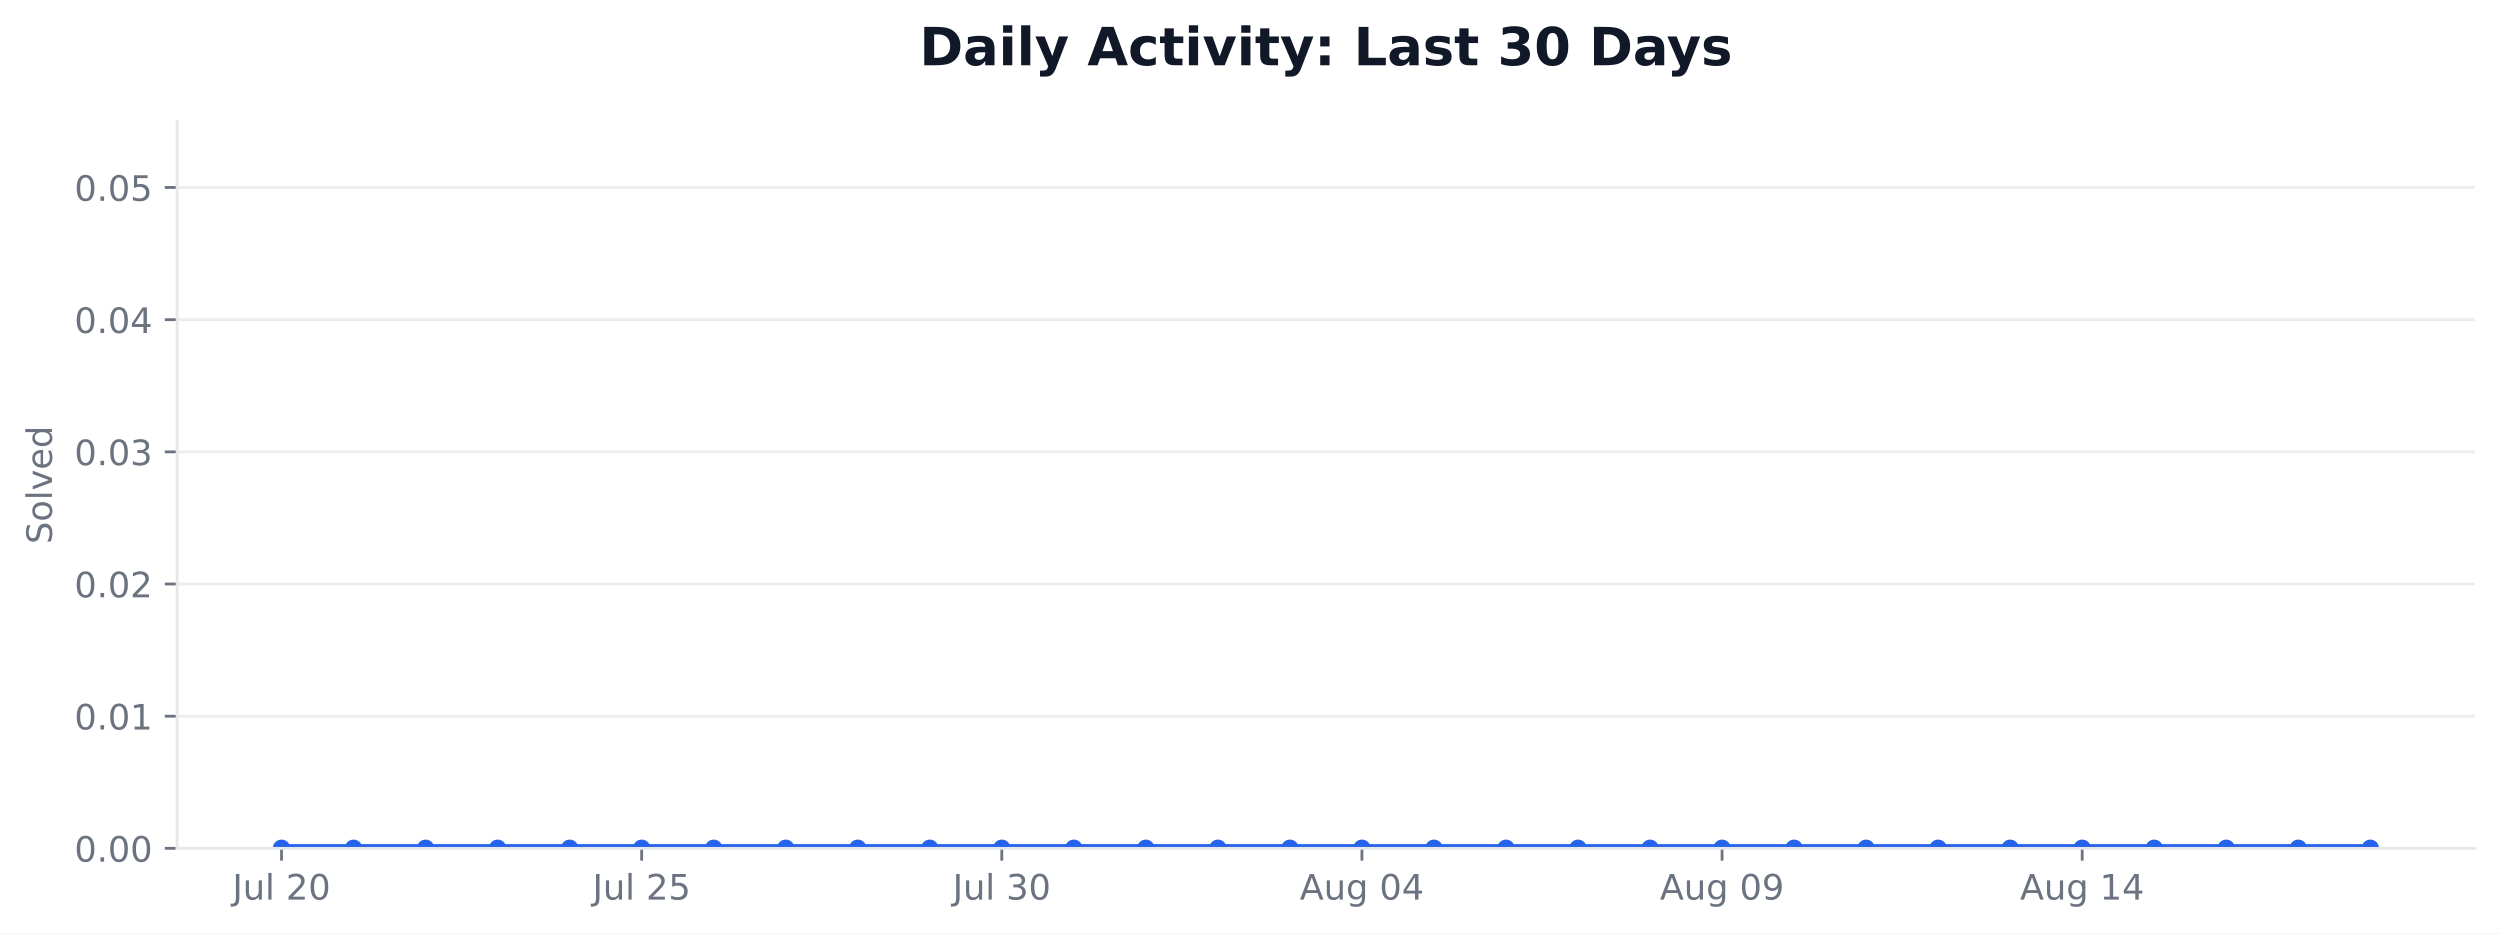
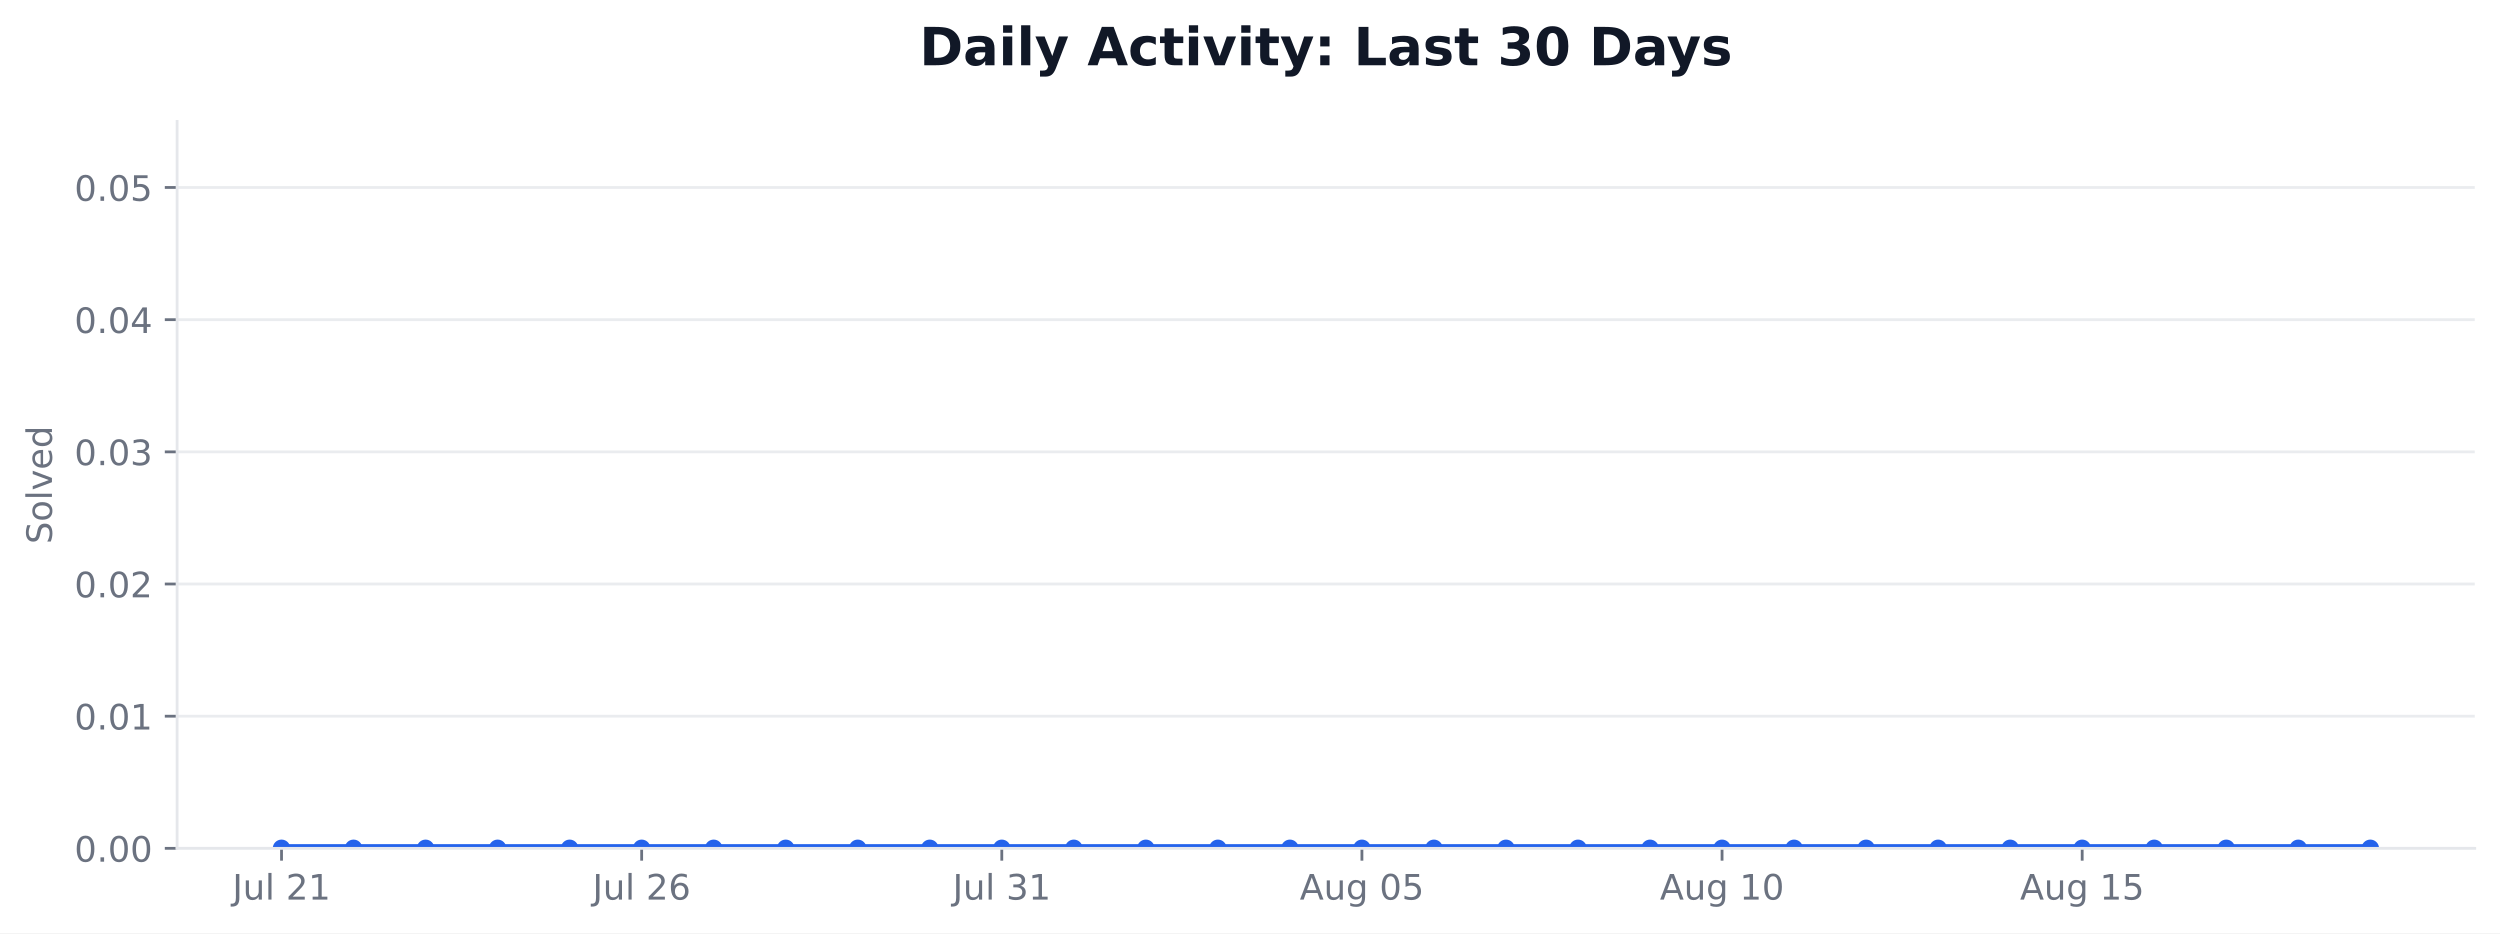
<svg xmlns="http://www.w3.org/2000/svg" xmlns:xlink="http://www.w3.org/1999/xlink" width="712.424pt" height="265.956pt" viewBox="0 0 712.424 265.956" version="1.1">
  <defs>
    <style type="text/css">*{stroke-linejoin: round; stroke-linecap: butt}</style>
  </defs>
  <g id="figure_1">
    <g id="patch_1">
      <path d="M 0 265.956  L 712.424 265.956  L 712.424 0  L 0 0  z " style="fill: #ffffff" />
    </g>
    <g id="axes_1">
      <g id="patch_2">
        <path d="M 50.466 241.755  L 705.224 241.755  L 705.224 34.598  L 50.466 34.598  z " style="fill: #ffffff" />
      </g>
      <g id="matplotlib.axis_1">
        <g id="xtick_1">
          <g id="line2d_1">
            <defs>
-               <path id="mbde61f136b" d="M 0 0  L 0 3.5  " style="stroke: #6b7280; stroke-width: 0.8" />
+               <path id="m52f9e0b94d" d="M 0 0  L 0 3.5  " style="stroke: #6b7280; stroke-width: 0.8" />
            </defs>
            <g>
-               <use xlink:href="#mbde61f136b" x="80.228" y="241.755" style="fill: #6b7280; stroke: #6b7280; stroke-width: 0.8" />
+               <use xlink:href="#m52f9e0b94d" x="80.228" y="241.755" style="fill: #6b7280; stroke: #6b7280; stroke-width: 0.8" />
            </g>
          </g>
          <g id="text_1">
            <g style="fill: #6b7280" transform="translate(66.24374 256.3537) scale(0.1 -0.1)">
              <defs>
                <path id="DejaVuSans-2d" d="M 628 4666  L 1259 4666  L 1259 325  Q 1259 -519 939 -900  Q 619 -1281 -91 -1281  L -331 -1281  L -331 -750  L -134 -750  Q 284 -750 456 -515  Q 628 -281 628 325  L 628 4666  z " transform="scale(0.015625)" />
                <path id="DejaVuSans-58" d="M 544 1381  L 544 3500  L 1119 3500  L 1119 1403  Q 1119 906 1312 657  Q 1506 409 1894 409  Q 2359 409 2629 706  Q 2900 1003 2900 1516  L 2900 3500  L 3475 3500  L 3475 0  L 2900 0  L 2900 538  Q 2691 219 2414 64  Q 2138 -91 1772 -91  Q 1169 -91 856 284  Q 544 659 544 1381  z M 1991 3584  L 1991 3584  z " transform="scale(0.015625)" />
                <path id="DejaVuSans-4f" d="M 603 4863  L 1178 4863  L 1178 0  L 603 0  L 603 4863  z " transform="scale(0.015625)" />
                <path id="DejaVuSans-3" transform="scale(0.015625)" />
                <path id="DejaVuSans-15" d="M 1228 531  L 3431 531  L 3431 0  L 469 0  L 469 531  Q 828 903 1448 1529  Q 2069 2156 2228 2338  Q 2531 2678 2651 2914  Q 2772 3150 2772 3378  Q 2772 3750 2511 3984  Q 2250 4219 1831 4219  Q 1534 4219 1204 4116  Q 875 4013 500 3803  L 500 4441  Q 881 4594 1212 4672  Q 1544 4750 1819 4750  Q 2544 4750 2975 4387  Q 3406 4025 3406 3419  Q 3406 3131 3298 2873  Q 3191 2616 2906 2266  Q 2828 2175 2409 1742  Q 1991 1309 1228 531  z " transform="scale(0.015625)" />
-                 <path id="DejaVuSans-13" d="M 2034 4250  Q 1547 4250 1301 3770  Q 1056 3291 1056 2328  Q 1056 1369 1301 889  Q 1547 409 2034 409  Q 2525 409 2770 889  Q 3016 1369 3016 2328  Q 3016 3291 2770 3770  Q 2525 4250 2034 4250  z M 2034 4750  Q 2819 4750 3233 4129  Q 3647 3509 3647 2328  Q 3647 1150 3233 529  Q 2819 -91 2034 -91  Q 1250 -91 836 529  Q 422 1150 422 2328  Q 422 3509 836 4129  Q 1250 4750 2034 4750  z " transform="scale(0.015625)" />
+                 <path id="DejaVuSans-14" d="M 794 531  L 1825 531  L 1825 4091  L 703 3866  L 703 4441  L 1819 4666  L 2450 4666  L 2450 531  L 3481 531  L 3481 0  L 794 0  L 794 531  z " transform="scale(0.015625)" />
              </defs>
              <use xlink:href="#DejaVuSans-2d" />
              <use xlink:href="#DejaVuSans-58" transform="translate(29.5 0)" />
              <use xlink:href="#DejaVuSans-4f" transform="translate(92.875 0)" />
              <use xlink:href="#DejaVuSans-3" transform="translate(120.6562 0)" />
              <use xlink:href="#DejaVuSans-15" transform="translate(152.4375 0)" />
-               <use xlink:href="#DejaVuSans-13" transform="translate(216.0625 0)" />
+               <use xlink:href="#DejaVuSans-14" transform="translate(216.0625 0)" />
            </g>
          </g>
        </g>
        <g id="xtick_2">
          <g id="line2d_2">
            <g>
-               <use xlink:href="#mbde61f136b" x="182.855" y="241.755" style="fill: #6b7280; stroke: #6b7280; stroke-width: 0.8" />
+               <use xlink:href="#m52f9e0b94d" x="182.855" y="241.755" style="fill: #6b7280; stroke: #6b7280; stroke-width: 0.8" />
            </g>
          </g>
          <g id="text_2">
            <g style="fill: #6b7280" transform="translate(168.8703 256.3537) scale(0.1 -0.1)">
              <defs>
-                 <path id="DejaVuSans-18" d="M 691 4666  L 3169 4666  L 3169 4134  L 1269 4134  L 1269 2991  Q 1406 3038 1543 3061  Q 1681 3084 1819 3084  Q 2600 3084 3056 2656  Q 3513 2228 3513 1497  Q 3513 744 3044 326  Q 2575 -91 1722 -91  Q 1428 -91 1123 -41  Q 819 9 494 109  L 494 744  Q 775 591 1075 516  Q 1375 441 1709 441  Q 2250 441 2565 725  Q 2881 1009 2881 1497  Q 2881 1984 2565 2268  Q 2250 2553 1709 2553  Q 1456 2553 1204 2497  Q 953 2441 691 2322  L 691 4666  z " transform="scale(0.015625)" />
+                 <path id="DejaVuSans-19" d="M 2113 2584  Q 1688 2584 1439 2293  Q 1191 2003 1191 1497  Q 1191 994 1439 701  Q 1688 409 2113 409  Q 2538 409 2786 701  Q 3034 994 3034 1497  Q 3034 2003 2786 2293  Q 2538 2584 2113 2584  z M 3366 4563  L 3366 3988  Q 3128 4100 2886 4159  Q 2644 4219 2406 4219  Q 1781 4219 1451 3797  Q 1122 3375 1075 2522  Q 1259 2794 1537 2939  Q 1816 3084 2150 3084  Q 2853 3084 3261 2657  Q 3669 2231 3669 1497  Q 3669 778 3244 343  Q 2819 -91 2113 -91  Q 1303 -91 875 529  Q 447 1150 447 2328  Q 447 3434 972 4092  Q 1497 4750 2381 4750  Q 2619 4750 2861 4703  Q 3103 4656 3366 4563  z " transform="scale(0.015625)" />
              </defs>
              <use xlink:href="#DejaVuSans-2d" />
              <use xlink:href="#DejaVuSans-58" transform="translate(29.5 0)" />
              <use xlink:href="#DejaVuSans-4f" transform="translate(92.875 0)" />
              <use xlink:href="#DejaVuSans-3" transform="translate(120.6562 0)" />
              <use xlink:href="#DejaVuSans-15" transform="translate(152.4375 0)" />
-               <use xlink:href="#DejaVuSans-18" transform="translate(216.0625 0)" />
+               <use xlink:href="#DejaVuSans-19" transform="translate(216.0625 0)" />
            </g>
          </g>
        </g>
        <g id="xtick_3">
          <g id="line2d_3">
            <g>
-               <use xlink:href="#mbde61f136b" x="285.481" y="241.755" style="fill: #6b7280; stroke: #6b7280; stroke-width: 0.8" />
+               <use xlink:href="#m52f9e0b94d" x="285.481" y="241.755" style="fill: #6b7280; stroke: #6b7280; stroke-width: 0.8" />
            </g>
          </g>
          <g id="text_3">
            <g style="fill: #6b7280" transform="translate(271.4969 256.3537) scale(0.1 -0.1)">
              <defs>
                <path id="DejaVuSans-16" d="M 2597 2516  Q 3050 2419 3304 2112  Q 3559 1806 3559 1356  Q 3559 666 3084 287  Q 2609 -91 1734 -91  Q 1441 -91 1130 -33  Q 819 25 488 141  L 488 750  Q 750 597 1062 519  Q 1375 441 1716 441  Q 2309 441 2620 675  Q 2931 909 2931 1356  Q 2931 1769 2642 2001  Q 2353 2234 1838 2234  L 1294 2234  L 1294 2753  L 1863 2753  Q 2328 2753 2575 2939  Q 2822 3125 2822 3475  Q 2822 3834 2567 4026  Q 2313 4219 1838 4219  Q 1578 4219 1281 4162  Q 984 4106 628 3988  L 628 4550  Q 988 4650 1302 4700  Q 1616 4750 1894 4750  Q 2613 4750 3031 4423  Q 3450 4097 3450 3541  Q 3450 3153 3228 2886  Q 3006 2619 2597 2516  z " transform="scale(0.015625)" />
              </defs>
              <use xlink:href="#DejaVuSans-2d" />
              <use xlink:href="#DejaVuSans-58" transform="translate(29.5 0)" />
              <use xlink:href="#DejaVuSans-4f" transform="translate(92.875 0)" />
              <use xlink:href="#DejaVuSans-3" transform="translate(120.6562 0)" />
              <use xlink:href="#DejaVuSans-16" transform="translate(152.4375 0)" />
-               <use xlink:href="#DejaVuSans-13" transform="translate(216.0625 0)" />
+               <use xlink:href="#DejaVuSans-14" transform="translate(216.0625 0)" />
            </g>
          </g>
        </g>
        <g id="xtick_4">
          <g id="line2d_4">
            <g>
-               <use xlink:href="#mbde61f136b" x="388.108" y="241.755" style="fill: #6b7280; stroke: #6b7280; stroke-width: 0.8" />
+               <use xlink:href="#m52f9e0b94d" x="388.108" y="241.755" style="fill: #6b7280; stroke: #6b7280; stroke-width: 0.8" />
            </g>
          </g>
          <g id="text_4">
            <g style="fill: #6b7280" transform="translate(370.3931 256.353) scale(0.1 -0.1)">
              <defs>
                <path id="DejaVuSans-24" d="M 2188 4044  L 1331 1722  L 3047 1722  L 2188 4044  z M 1831 4666  L 2547 4666  L 4325 0  L 3669 0  L 3244 1197  L 1141 1197  L 716 0  L 50 0  L 1831 4666  z " transform="scale(0.015625)" />
                <path id="DejaVuSans-4a" d="M 2906 1791  Q 2906 2416 2648 2759  Q 2391 3103 1925 3103  Q 1463 3103 1205 2759  Q 947 2416 947 1791  Q 947 1169 1205 825  Q 1463 481 1925 481  Q 2391 481 2648 825  Q 2906 1169 2906 1791  z M 3481 434  Q 3481 -459 3084 -895  Q 2688 -1331 1869 -1331  Q 1566 -1331 1297 -1286  Q 1028 -1241 775 -1147  L 775 -588  Q 1028 -725 1275 -790  Q 1522 -856 1778 -856  Q 2344 -856 2625 -561  Q 2906 -266 2906 331  L 2906 616  Q 2728 306 2450 153  Q 2172 0 1784 0  Q 1141 0 747 490  Q 353 981 353 1791  Q 353 2603 747 3093  Q 1141 3584 1784 3584  Q 2172 3584 2450 3431  Q 2728 3278 2906 2969  L 2906 3500  L 3481 3500  L 3481 434  z " transform="scale(0.015625)" />
-                 <path id="DejaVuSans-17" d="M 2419 4116  L 825 1625  L 2419 1625  L 2419 4116  z M 2253 4666  L 3047 4666  L 3047 1625  L 3713 1625  L 3713 1100  L 3047 1100  L 3047 0  L 2419 0  L 2419 1100  L 313 1100  L 313 1709  L 2253 4666  z " transform="scale(0.015625)" />
+                 <path id="DejaVuSans-13" d="M 2034 4250  Q 1547 4250 1301 3770  Q 1056 3291 1056 2328  Q 1056 1369 1301 889  Q 1547 409 2034 409  Q 2525 409 2770 889  Q 3016 1369 3016 2328  Q 3016 3291 2770 3770  Q 2525 4250 2034 4250  z M 2034 4750  Q 2819 4750 3233 4129  Q 3647 3509 3647 2328  Q 3647 1150 3233 529  Q 2819 -91 2034 -91  Q 1250 -91 836 529  Q 422 1150 422 2328  Q 422 3509 836 4129  Q 1250 4750 2034 4750  z " transform="scale(0.015625)" />
+                 <path id="DejaVuSans-18" d="M 691 4666  L 3169 4666  L 3169 4134  L 1269 4134  L 1269 2991  Q 1406 3038 1543 3061  Q 1681 3084 1819 3084  Q 2600 3084 3056 2656  Q 3513 2228 3513 1497  Q 3513 744 3044 326  Q 2575 -91 1722 -91  Q 1428 -91 1123 -41  Q 819 9 494 109  L 494 744  Q 775 591 1075 516  Q 1375 441 1709 441  Q 2250 441 2565 725  Q 2881 1009 2881 1497  Q 2881 1984 2565 2268  Q 2250 2553 1709 2553  Q 1456 2553 1204 2497  Q 953 2441 691 2322  L 691 4666  z " transform="scale(0.015625)" />
              </defs>
              <use xlink:href="#DejaVuSans-24" />
              <use xlink:href="#DejaVuSans-58" transform="translate(68.40625 0)" />
              <use xlink:href="#DejaVuSans-4a" transform="translate(131.7812 0)" />
              <use xlink:href="#DejaVuSans-3" transform="translate(195.2656 0)" />
              <use xlink:href="#DejaVuSans-13" transform="translate(227.0469 0)" />
-               <use xlink:href="#DejaVuSans-17" transform="translate(290.6719 0)" />
+               <use xlink:href="#DejaVuSans-18" transform="translate(290.6719 0)" />
            </g>
          </g>
        </g>
        <g id="xtick_5">
          <g id="line2d_5">
            <g>
-               <use xlink:href="#mbde61f136b" x="490.734" y="241.755" style="fill: #6b7280; stroke: #6b7280; stroke-width: 0.8" />
+               <use xlink:href="#m52f9e0b94d" x="490.734" y="241.755" style="fill: #6b7280; stroke: #6b7280; stroke-width: 0.8" />
            </g>
          </g>
          <g id="text_5">
            <g style="fill: #6b7280" transform="translate(473.0196 256.353) scale(0.1 -0.1)">
-               <defs>
-                 <path id="DejaVuSans-1c" d="M 703 97  L 703 672  Q 941 559 1184 500  Q 1428 441 1663 441  Q 2288 441 2617 861  Q 2947 1281 2994 2138  Q 2813 1869 2534 1725  Q 2256 1581 1919 1581  Q 1219 1581 811 2004  Q 403 2428 403 3163  Q 403 3881 828 4315  Q 1253 4750 1959 4750  Q 2769 4750 3195 4129  Q 3622 3509 3622 2328  Q 3622 1225 3098 567  Q 2575 -91 1691 -91  Q 1453 -91 1209 -44  Q 966 3 703 97  z M 1959 2075  Q 2384 2075 2632 2365  Q 2881 2656 2881 3163  Q 2881 3666 2632 3958  Q 2384 4250 1959 4250  Q 1534 4250 1286 3958  Q 1038 3666 1038 3163  Q 1038 2656 1286 2365  Q 1534 2075 1959 2075  z " transform="scale(0.015625)" />
-               </defs>
-               <use xlink:href="#DejaVuSans-24" />
-               <use xlink:href="#DejaVuSans-58" transform="translate(68.40625 0)" />
-               <use xlink:href="#DejaVuSans-4a" transform="translate(131.7812 0)" />
-               <use xlink:href="#DejaVuSans-3" transform="translate(195.2656 0)" />
-               <use xlink:href="#DejaVuSans-13" transform="translate(227.0469 0)" />
-               <use xlink:href="#DejaVuSans-1c" transform="translate(290.6719 0)" />
-             </g>
-           </g>
-         </g>
-         <g id="xtick_6">
-           <g id="line2d_6">
-             <g>
-               <use xlink:href="#mbde61f136b" x="593.361" y="241.755" style="fill: #6b7280; stroke: #6b7280; stroke-width: 0.8" />
-             </g>
-           </g>
-           <g id="text_6">
-             <g style="fill: #6b7280" transform="translate(575.6462 256.353) scale(0.1 -0.1)">
-               <defs>
-                 <path id="DejaVuSans-14" d="M 794 531  L 1825 531  L 1825 4091  L 703 3866  L 703 4441  L 1819 4666  L 2450 4666  L 2450 531  L 3481 531  L 3481 0  L 794 0  L 794 531  z " transform="scale(0.015625)" />
-               </defs>
              <use xlink:href="#DejaVuSans-24" />
              <use xlink:href="#DejaVuSans-58" transform="translate(68.40625 0)" />
              <use xlink:href="#DejaVuSans-4a" transform="translate(131.7812 0)" />
              <use xlink:href="#DejaVuSans-3" transform="translate(195.2656 0)" />
              <use xlink:href="#DejaVuSans-14" transform="translate(227.0469 0)" />
-               <use xlink:href="#DejaVuSans-17" transform="translate(290.6719 0)" />
+               <use xlink:href="#DejaVuSans-13" transform="translate(290.6719 0)" />
+             </g>
+           </g>
+         </g>
+         <g id="xtick_6">
+           <g id="line2d_6">
+             <g>
+               <use xlink:href="#m52f9e0b94d" x="593.361" y="241.755" style="fill: #6b7280; stroke: #6b7280; stroke-width: 0.8" />
+             </g>
+           </g>
+           <g id="text_6">
+             <g style="fill: #6b7280" transform="translate(575.6462 256.353) scale(0.1 -0.1)">
+               <use xlink:href="#DejaVuSans-24" />
+               <use xlink:href="#DejaVuSans-58" transform="translate(68.40625 0)" />
+               <use xlink:href="#DejaVuSans-4a" transform="translate(131.7812 0)" />
+               <use xlink:href="#DejaVuSans-3" transform="translate(195.2656 0)" />
+               <use xlink:href="#DejaVuSans-14" transform="translate(227.0469 0)" />
+               <use xlink:href="#DejaVuSans-18" transform="translate(290.6719 0)" />
            </g>
          </g>
        </g>
      </g>
      <g id="matplotlib.axis_2">
        <g id="ytick_1">
          <g id="line2d_7">
-             <path d="M 50.466 241.755  L 705.224 241.755  " clip-path="url(#p84c9442682)" style="fill: none; stroke: #e5e7eb; stroke-opacity: 0.8; stroke-width: 0.8; stroke-linecap: square" />
+             <path d="M 50.466 241.755  L 705.224 241.755  " clip-path="url(#p6abd1d87ce)" style="fill: none; stroke: #e5e7eb; stroke-opacity: 0.8; stroke-width: 0.8; stroke-linecap: square" />
          </g>
          <g id="line2d_8">
            <defs>
-               <path id="m161877f09e" d="M 0 0  L -3.5 0  " style="stroke: #6b7280; stroke-width: 0.8" />
+               <path id="m90bb40ae35" d="M 0 0  L -3.5 0  " style="stroke: #6b7280; stroke-width: 0.8" />
            </defs>
            <g>
-               <use xlink:href="#m161877f09e" x="50.466" y="241.755" style="fill: #6b7280; stroke: #6b7280; stroke-width: 0.8" />
+               <use xlink:href="#m90bb40ae35" x="50.466" y="241.755" style="fill: #6b7280; stroke: #6b7280; stroke-width: 0.8" />
            </g>
          </g>
          <g id="text_7">
            <g style="fill: #6b7280" transform="translate(21.20078 245.5541) scale(0.1 -0.1)">
              <defs>
                <path id="DejaVuSans-11" d="M 684 794  L 1344 794  L 1344 0  L 684 0  L 684 794  z " transform="scale(0.015625)" />
              </defs>
              <use xlink:href="#DejaVuSans-13" />
              <use xlink:href="#DejaVuSans-11" transform="translate(63.625 0)" />
              <use xlink:href="#DejaVuSans-13" transform="translate(95.40625 0)" />
              <use xlink:href="#DejaVuSans-13" transform="translate(159.0312 0)" />
            </g>
          </g>
        </g>
        <g id="ytick_2">
          <g id="line2d_9">
-             <path d="M 50.466 204.09  L 705.224 204.09  " clip-path="url(#p84c9442682)" style="fill: none; stroke: #e5e7eb; stroke-opacity: 0.8; stroke-width: 0.8; stroke-linecap: square" />
+             <path d="M 50.466 204.09  L 705.224 204.09  " clip-path="url(#p6abd1d87ce)" style="fill: none; stroke: #e5e7eb; stroke-opacity: 0.8; stroke-width: 0.8; stroke-linecap: square" />
          </g>
          <g id="line2d_10">
            <g>
-               <use xlink:href="#m161877f09e" x="50.466" y="204.09" style="fill: #6b7280; stroke: #6b7280; stroke-width: 0.8" />
+               <use xlink:href="#m90bb40ae35" x="50.466" y="204.09" style="fill: #6b7280; stroke: #6b7280; stroke-width: 0.8" />
            </g>
          </g>
          <g id="text_8">
            <g style="fill: #6b7280" transform="translate(21.20078 207.8891) scale(0.1 -0.1)">
              <use xlink:href="#DejaVuSans-13" />
              <use xlink:href="#DejaVuSans-11" transform="translate(63.625 0)" />
              <use xlink:href="#DejaVuSans-13" transform="translate(95.40625 0)" />
              <use xlink:href="#DejaVuSans-14" transform="translate(159.0312 0)" />
            </g>
          </g>
        </g>
        <g id="ytick_3">
          <g id="line2d_11">
-             <path d="M 50.466 166.425  L 705.224 166.425  " clip-path="url(#p84c9442682)" style="fill: none; stroke: #e5e7eb; stroke-opacity: 0.8; stroke-width: 0.8; stroke-linecap: square" />
+             <path d="M 50.466 166.425  L 705.224 166.425  " clip-path="url(#p6abd1d87ce)" style="fill: none; stroke: #e5e7eb; stroke-opacity: 0.8; stroke-width: 0.8; stroke-linecap: square" />
          </g>
          <g id="line2d_12">
            <g>
-               <use xlink:href="#m161877f09e" x="50.466" y="166.425" style="fill: #6b7280; stroke: #6b7280; stroke-width: 0.8" />
+               <use xlink:href="#m90bb40ae35" x="50.466" y="166.425" style="fill: #6b7280; stroke: #6b7280; stroke-width: 0.8" />
            </g>
          </g>
          <g id="text_9">
            <g style="fill: #6b7280" transform="translate(21.20078 170.2241) scale(0.1 -0.1)">
              <use xlink:href="#DejaVuSans-13" />
              <use xlink:href="#DejaVuSans-11" transform="translate(63.625 0)" />
              <use xlink:href="#DejaVuSans-13" transform="translate(95.40625 0)" />
              <use xlink:href="#DejaVuSans-15" transform="translate(159.0312 0)" />
            </g>
          </g>
        </g>
        <g id="ytick_4">
          <g id="line2d_13">
-             <path d="M 50.466 128.76  L 705.224 128.76  " clip-path="url(#p84c9442682)" style="fill: none; stroke: #e5e7eb; stroke-opacity: 0.8; stroke-width: 0.8; stroke-linecap: square" />
+             <path d="M 50.466 128.76  L 705.224 128.76  " clip-path="url(#p6abd1d87ce)" style="fill: none; stroke: #e5e7eb; stroke-opacity: 0.8; stroke-width: 0.8; stroke-linecap: square" />
          </g>
          <g id="line2d_14">
            <g>
-               <use xlink:href="#m161877f09e" x="50.466" y="128.76" style="fill: #6b7280; stroke: #6b7280; stroke-width: 0.8" />
+               <use xlink:href="#m90bb40ae35" x="50.466" y="128.76" style="fill: #6b7280; stroke: #6b7280; stroke-width: 0.8" />
            </g>
          </g>
          <g id="text_10">
            <g style="fill: #6b7280" transform="translate(21.20078 132.5591) scale(0.1 -0.1)">
              <use xlink:href="#DejaVuSans-13" />
              <use xlink:href="#DejaVuSans-11" transform="translate(63.625 0)" />
              <use xlink:href="#DejaVuSans-13" transform="translate(95.40625 0)" />
              <use xlink:href="#DejaVuSans-16" transform="translate(159.0312 0)" />
            </g>
          </g>
        </g>
        <g id="ytick_5">
          <g id="line2d_15">
-             <path d="M 50.466 91.095  L 705.224 91.095  " clip-path="url(#p84c9442682)" style="fill: none; stroke: #e5e7eb; stroke-opacity: 0.8; stroke-width: 0.8; stroke-linecap: square" />
+             <path d="M 50.466 91.095  L 705.224 91.095  " clip-path="url(#p6abd1d87ce)" style="fill: none; stroke: #e5e7eb; stroke-opacity: 0.8; stroke-width: 0.8; stroke-linecap: square" />
          </g>
          <g id="line2d_16">
            <g>
-               <use xlink:href="#m161877f09e" x="50.466" y="91.095" style="fill: #6b7280; stroke: #6b7280; stroke-width: 0.8" />
+               <use xlink:href="#m90bb40ae35" x="50.466" y="91.095" style="fill: #6b7280; stroke: #6b7280; stroke-width: 0.8" />
            </g>
          </g>
          <g id="text_11">
            <g style="fill: #6b7280" transform="translate(21.20078 94.89403) scale(0.1 -0.1)">
+               <defs>
+                 <path id="DejaVuSans-17" d="M 2419 4116  L 825 1625  L 2419 1625  L 2419 4116  z M 2253 4666  L 3047 4666  L 3047 1625  L 3713 1625  L 3713 1100  L 3047 1100  L 3047 0  L 2419 0  L 2419 1100  L 313 1100  L 313 1709  L 2253 4666  z " transform="scale(0.015625)" />
+               </defs>
              <use xlink:href="#DejaVuSans-13" />
              <use xlink:href="#DejaVuSans-11" transform="translate(63.625 0)" />
              <use xlink:href="#DejaVuSans-13" transform="translate(95.40625 0)" />
              <use xlink:href="#DejaVuSans-17" transform="translate(159.0312 0)" />
            </g>
          </g>
        </g>
        <g id="ytick_6">
          <g id="line2d_17">
-             <path d="M 50.466 53.43  L 705.224 53.43  " clip-path="url(#p84c9442682)" style="fill: none; stroke: #e5e7eb; stroke-opacity: 0.8; stroke-width: 0.8; stroke-linecap: square" />
+             <path d="M 50.466 53.43  L 705.224 53.43  " clip-path="url(#p6abd1d87ce)" style="fill: none; stroke: #e5e7eb; stroke-opacity: 0.8; stroke-width: 0.8; stroke-linecap: square" />
          </g>
          <g id="line2d_18">
            <g>
-               <use xlink:href="#m161877f09e" x="50.466" y="53.43" style="fill: #6b7280; stroke: #6b7280; stroke-width: 0.8" />
+               <use xlink:href="#m90bb40ae35" x="50.466" y="53.43" style="fill: #6b7280; stroke: #6b7280; stroke-width: 0.8" />
            </g>
          </g>
          <g id="text_12">
            <g style="fill: #6b7280" transform="translate(21.20078 57.229) scale(0.1 -0.1)">
              <use xlink:href="#DejaVuSans-13" />
              <use xlink:href="#DejaVuSans-11" transform="translate(63.625 0)" />
              <use xlink:href="#DejaVuSans-13" transform="translate(95.40625 0)" />
              <use xlink:href="#DejaVuSans-18" transform="translate(159.0312 0)" />
            </g>
          </g>
        </g>
        <g id="text_13">
          <g style="fill: #6b7280" transform="translate(14.79844 155.0093) rotate(-90) scale(0.1 -0.1)">
            <defs>
              <path id="DejaVuSans-36" d="M 3425 4513  L 3425 3897  Q 3066 4069 2747 4153  Q 2428 4238 2131 4238  Q 1616 4238 1336 4038  Q 1056 3838 1056 3469  Q 1056 3159 1242 3001  Q 1428 2844 1947 2747  L 2328 2669  Q 3034 2534 3370 2195  Q 3706 1856 3706 1288  Q 3706 609 3251 259  Q 2797 -91 1919 -91  Q 1588 -91 1214 -16  Q 841 59 441 206  L 441 856  Q 825 641 1194 531  Q 1563 422 1919 422  Q 2459 422 2753 634  Q 3047 847 3047 1241  Q 3047 1584 2836 1778  Q 2625 1972 2144 2069  L 1759 2144  Q 1053 2284 737 2584  Q 422 2884 422 3419  Q 422 4038 858 4394  Q 1294 4750 2059 4750  Q 2388 4750 2728 4690  Q 3069 4631 3425 4513  z " transform="scale(0.015625)" />
              <path id="DejaVuSans-52" d="M 1959 3097  Q 1497 3097 1228 2736  Q 959 2375 959 1747  Q 959 1119 1226 758  Q 1494 397 1959 397  Q 2419 397 2687 759  Q 2956 1122 2956 1747  Q 2956 2369 2687 2733  Q 2419 3097 1959 3097  z M 1959 3584  Q 2709 3584 3137 3096  Q 3566 2609 3566 1747  Q 3566 888 3137 398  Q 2709 -91 1959 -91  Q 1206 -91 779 398  Q 353 888 353 1747  Q 353 2609 779 3096  Q 1206 3584 1959 3584  z " transform="scale(0.015625)" />
              <path id="DejaVuSans-59" d="M 191 3500  L 800 3500  L 1894 563  L 2988 3500  L 3597 3500  L 2284 0  L 1503 0  L 191 3500  z " transform="scale(0.015625)" />
              <path id="DejaVuSans-48" d="M 3597 1894  L 3597 1613  L 953 1613  Q 991 1019 1311 708  Q 1631 397 2203 397  Q 2534 397 2845 478  Q 3156 559 3463 722  L 3463 178  Q 3153 47 2828 -22  Q 2503 -91 2169 -91  Q 1331 -91 842 396  Q 353 884 353 1716  Q 353 2575 817 3079  Q 1281 3584 2069 3584  Q 2775 3584 3186 3129  Q 3597 2675 3597 1894  z M 3022 2063  Q 3016 2534 2758 2815  Q 2500 3097 2075 3097  Q 1594 3097 1305 2825  Q 1016 2553 972 2059  L 3022 2063  z " transform="scale(0.015625)" />
              <path id="DejaVuSans-47" d="M 2906 2969  L 2906 4863  L 3481 4863  L 3481 0  L 2906 0  L 2906 525  Q 2725 213 2448 61  Q 2172 -91 1784 -91  Q 1150 -91 751 415  Q 353 922 353 1747  Q 353 2572 751 3078  Q 1150 3584 1784 3584  Q 2172 3584 2448 3432  Q 2725 3281 2906 2969  z M 947 1747  Q 947 1113 1208 752  Q 1469 391 1925 391  Q 2381 391 2643 752  Q 2906 1113 2906 1747  Q 2906 2381 2643 2742  Q 2381 3103 1925 3103  Q 1469 3103 1208 2742  Q 947 2381 947 1747  z " transform="scale(0.015625)" />
            </defs>
            <use xlink:href="#DejaVuSans-36" />
            <use xlink:href="#DejaVuSans-52" transform="translate(63.48438 0)" />
            <use xlink:href="#DejaVuSans-4f" transform="translate(124.6719 0)" />
            <use xlink:href="#DejaVuSans-59" transform="translate(152.4531 0)" />
            <use xlink:href="#DejaVuSans-48" transform="translate(211.6406 0)" />
            <use xlink:href="#DejaVuSans-47" transform="translate(273.1719 0)" />
          </g>
        </g>
      </g>
      <g id="FillBetweenPolyCollection_1">
        <defs>
-           <path id="m1b7ce82792" d="M 80.228 -24.201  L 80.228 -24.201  L 100.753 -24.201  L 121.279 -24.201  L 141.804 -24.201  L 162.329 -24.201  L 182.855 -24.201  L 203.38 -24.201  L 223.905 -24.201  L 244.431 -24.201  L 264.956 -24.201  L 285.481 -24.201  L 306.007 -24.201  L 326.532 -24.201  L 347.057 -24.201  L 367.583 -24.201  L 388.108 -24.201  L 408.633 -24.201  L 429.159 -24.201  L 449.684 -24.201  L 470.209 -24.201  L 490.734 -24.201  L 511.26 -24.201  L 531.785 -24.201  L 552.31 -24.201  L 572.836 -24.201  L 593.361 -24.201  L 613.886 -24.201  L 634.412 -24.201  L 654.937 -24.201  L 675.462 -24.201  L 675.462 -24.201  L 675.462 -24.201  L 654.937 -24.201  L 634.412 -24.201  L 613.886 -24.201  L 593.361 -24.201  L 572.836 -24.201  L 552.31 -24.201  L 531.785 -24.201  L 511.26 -24.201  L 490.734 -24.201  L 470.209 -24.201  L 449.684 -24.201  L 429.159 -24.201  L 408.633 -24.201  L 388.108 -24.201  L 367.583 -24.201  L 347.057 -24.201  L 326.532 -24.201  L 306.007 -24.201  L 285.481 -24.201  L 264.956 -24.201  L 244.431 -24.201  L 223.905 -24.201  L 203.38 -24.201  L 182.855 -24.201  L 162.329 -24.201  L 141.804 -24.201  L 121.279 -24.201  L 100.753 -24.201  L 80.228 -24.201  z " style="stroke: #bfdbfe; stroke-opacity: 0.45" />
+           <path id="m8ab95e6f77" d="M 80.228 -24.201  L 80.228 -24.201  L 100.753 -24.201  L 121.279 -24.201  L 141.804 -24.201  L 162.329 -24.201  L 182.855 -24.201  L 203.38 -24.201  L 223.905 -24.201  L 244.431 -24.201  L 264.956 -24.201  L 285.481 -24.201  L 306.007 -24.201  L 326.532 -24.201  L 347.057 -24.201  L 367.583 -24.201  L 388.108 -24.201  L 408.633 -24.201  L 429.159 -24.201  L 449.684 -24.201  L 470.209 -24.201  L 490.734 -24.201  L 511.26 -24.201  L 531.785 -24.201  L 552.31 -24.201  L 572.836 -24.201  L 593.361 -24.201  L 613.886 -24.201  L 634.412 -24.201  L 654.937 -24.201  L 675.462 -24.201  L 675.462 -24.201  L 675.462 -24.201  L 654.937 -24.201  L 634.412 -24.201  L 613.886 -24.201  L 593.361 -24.201  L 572.836 -24.201  L 552.31 -24.201  L 531.785 -24.201  L 511.26 -24.201  L 490.734 -24.201  L 470.209 -24.201  L 449.684 -24.201  L 429.159 -24.201  L 408.633 -24.201  L 388.108 -24.201  L 367.583 -24.201  L 347.057 -24.201  L 326.532 -24.201  L 306.007 -24.201  L 285.481 -24.201  L 264.956 -24.201  L 244.431 -24.201  L 223.905 -24.201  L 203.38 -24.201  L 182.855 -24.201  L 162.329 -24.201  L 141.804 -24.201  L 121.279 -24.201  L 100.753 -24.201  L 80.228 -24.201  z " style="stroke: #bfdbfe; stroke-opacity: 0.45" />
        </defs>
-         <g clip-path="url(#p84c9442682)">
-           <use xlink:href="#m1b7ce82792" x="0" y="265.956" style="fill: #bfdbfe; fill-opacity: 0.45; stroke: #bfdbfe; stroke-opacity: 0.45" />
+         <g clip-path="url(#p6abd1d87ce)">
+           <use xlink:href="#m8ab95e6f77" x="0" y="265.956" style="fill: #bfdbfe; fill-opacity: 0.45; stroke: #bfdbfe; stroke-opacity: 0.45" />
        </g>
      </g>
      <g id="line2d_19">
-         <path d="M 80.228 241.755  L 100.753 241.755  L 121.279 241.755  L 141.804 241.755  L 162.329 241.755  L 182.855 241.755  L 203.38 241.755  L 223.905 241.755  L 244.431 241.755  L 264.956 241.755  L 285.481 241.755  L 306.007 241.755  L 326.532 241.755  L 347.057 241.755  L 367.583 241.755  L 388.108 241.755  L 408.633 241.755  L 429.159 241.755  L 449.684 241.755  L 470.209 241.755  L 490.734 241.755  L 511.26 241.755  L 531.785 241.755  L 552.31 241.755  L 572.836 241.755  L 593.361 241.755  L 613.886 241.755  L 634.412 241.755  L 654.937 241.755  L 675.462 241.755  " clip-path="url(#p84c9442682)" style="fill: none; stroke: #2563eb; stroke-width: 2.4; stroke-linecap: square" />
+         <path d="M 80.228 241.755  L 100.753 241.755  L 121.279 241.755  L 141.804 241.755  L 162.329 241.755  L 182.855 241.755  L 203.38 241.755  L 223.905 241.755  L 244.431 241.755  L 264.956 241.755  L 285.481 241.755  L 306.007 241.755  L 326.532 241.755  L 347.057 241.755  L 367.583 241.755  L 388.108 241.755  L 408.633 241.755  L 429.159 241.755  L 449.684 241.755  L 470.209 241.755  L 490.734 241.755  L 511.26 241.755  L 531.785 241.755  L 552.31 241.755  L 572.836 241.755  L 593.361 241.755  L 613.886 241.755  L 634.412 241.755  L 654.937 241.755  L 675.462 241.755  " clip-path="url(#p6abd1d87ce)" style="fill: none; stroke: #2563eb; stroke-width: 2.4; stroke-linecap: square" />
        <defs>
-           <path id="mf4cde5cd2e" d="M 0 2  C 0.53 2 1.039 1.789 1.414 1.414  C 1.789 1.039 2 0.53 2 0  C 2 -0.53 1.789 -1.039 1.414 -1.414  C 1.039 -1.789 0.53 -2 0 -2  C -0.53 -2 -1.039 -1.789 -1.414 -1.414  C -1.789 -1.039 -2 -0.53 -2 0  C -2 0.53 -1.789 1.039 -1.414 1.414  C -1.039 1.789 -0.53 2 0 2  z " style="stroke: #2563eb" />
+           <path id="mf85cd8eceb" d="M 0 2  C 0.53 2 1.039 1.789 1.414 1.414  C 1.789 1.039 2 0.53 2 0  C 2 -0.53 1.789 -1.039 1.414 -1.414  C 1.039 -1.789 0.53 -2 0 -2  C -0.53 -2 -1.039 -1.789 -1.414 -1.414  C -1.789 -1.039 -2 -0.53 -2 0  C -2 0.53 -1.789 1.039 -1.414 1.414  C -1.039 1.789 -0.53 2 0 2  z " style="stroke: #2563eb" />
        </defs>
-         <g clip-path="url(#p84c9442682)">
-           <use xlink:href="#mf4cde5cd2e" x="80.228" y="241.755" style="fill: #2563eb; stroke: #2563eb" />
-           <use xlink:href="#mf4cde5cd2e" x="100.753" y="241.755" style="fill: #2563eb; stroke: #2563eb" />
-           <use xlink:href="#mf4cde5cd2e" x="121.279" y="241.755" style="fill: #2563eb; stroke: #2563eb" />
-           <use xlink:href="#mf4cde5cd2e" x="141.804" y="241.755" style="fill: #2563eb; stroke: #2563eb" />
-           <use xlink:href="#mf4cde5cd2e" x="162.329" y="241.755" style="fill: #2563eb; stroke: #2563eb" />
-           <use xlink:href="#mf4cde5cd2e" x="182.855" y="241.755" style="fill: #2563eb; stroke: #2563eb" />
-           <use xlink:href="#mf4cde5cd2e" x="203.38" y="241.755" style="fill: #2563eb; stroke: #2563eb" />
-           <use xlink:href="#mf4cde5cd2e" x="223.905" y="241.755" style="fill: #2563eb; stroke: #2563eb" />
-           <use xlink:href="#mf4cde5cd2e" x="244.431" y="241.755" style="fill: #2563eb; stroke: #2563eb" />
-           <use xlink:href="#mf4cde5cd2e" x="264.956" y="241.755" style="fill: #2563eb; stroke: #2563eb" />
-           <use xlink:href="#mf4cde5cd2e" x="285.481" y="241.755" style="fill: #2563eb; stroke: #2563eb" />
-           <use xlink:href="#mf4cde5cd2e" x="306.007" y="241.755" style="fill: #2563eb; stroke: #2563eb" />
-           <use xlink:href="#mf4cde5cd2e" x="326.532" y="241.755" style="fill: #2563eb; stroke: #2563eb" />
-           <use xlink:href="#mf4cde5cd2e" x="347.057" y="241.755" style="fill: #2563eb; stroke: #2563eb" />
-           <use xlink:href="#mf4cde5cd2e" x="367.583" y="241.755" style="fill: #2563eb; stroke: #2563eb" />
-           <use xlink:href="#mf4cde5cd2e" x="388.108" y="241.755" style="fill: #2563eb; stroke: #2563eb" />
-           <use xlink:href="#mf4cde5cd2e" x="408.633" y="241.755" style="fill: #2563eb; stroke: #2563eb" />
-           <use xlink:href="#mf4cde5cd2e" x="429.159" y="241.755" style="fill: #2563eb; stroke: #2563eb" />
-           <use xlink:href="#mf4cde5cd2e" x="449.684" y="241.755" style="fill: #2563eb; stroke: #2563eb" />
-           <use xlink:href="#mf4cde5cd2e" x="470.209" y="241.755" style="fill: #2563eb; stroke: #2563eb" />
-           <use xlink:href="#mf4cde5cd2e" x="490.734" y="241.755" style="fill: #2563eb; stroke: #2563eb" />
-           <use xlink:href="#mf4cde5cd2e" x="511.26" y="241.755" style="fill: #2563eb; stroke: #2563eb" />
-           <use xlink:href="#mf4cde5cd2e" x="531.785" y="241.755" style="fill: #2563eb; stroke: #2563eb" />
-           <use xlink:href="#mf4cde5cd2e" x="552.31" y="241.755" style="fill: #2563eb; stroke: #2563eb" />
-           <use xlink:href="#mf4cde5cd2e" x="572.836" y="241.755" style="fill: #2563eb; stroke: #2563eb" />
-           <use xlink:href="#mf4cde5cd2e" x="593.361" y="241.755" style="fill: #2563eb; stroke: #2563eb" />
-           <use xlink:href="#mf4cde5cd2e" x="613.886" y="241.755" style="fill: #2563eb; stroke: #2563eb" />
-           <use xlink:href="#mf4cde5cd2e" x="634.412" y="241.755" style="fill: #2563eb; stroke: #2563eb" />
-           <use xlink:href="#mf4cde5cd2e" x="654.937" y="241.755" style="fill: #2563eb; stroke: #2563eb" />
-           <use xlink:href="#mf4cde5cd2e" x="675.462" y="241.755" style="fill: #2563eb; stroke: #2563eb" />
+         <g clip-path="url(#p6abd1d87ce)">
+           <use xlink:href="#mf85cd8eceb" x="80.228" y="241.755" style="fill: #2563eb; stroke: #2563eb" />
+           <use xlink:href="#mf85cd8eceb" x="100.753" y="241.755" style="fill: #2563eb; stroke: #2563eb" />
+           <use xlink:href="#mf85cd8eceb" x="121.279" y="241.755" style="fill: #2563eb; stroke: #2563eb" />
+           <use xlink:href="#mf85cd8eceb" x="141.804" y="241.755" style="fill: #2563eb; stroke: #2563eb" />
+           <use xlink:href="#mf85cd8eceb" x="162.329" y="241.755" style="fill: #2563eb; stroke: #2563eb" />
+           <use xlink:href="#mf85cd8eceb" x="182.855" y="241.755" style="fill: #2563eb; stroke: #2563eb" />
+           <use xlink:href="#mf85cd8eceb" x="203.38" y="241.755" style="fill: #2563eb; stroke: #2563eb" />
+           <use xlink:href="#mf85cd8eceb" x="223.905" y="241.755" style="fill: #2563eb; stroke: #2563eb" />
+           <use xlink:href="#mf85cd8eceb" x="244.431" y="241.755" style="fill: #2563eb; stroke: #2563eb" />
+           <use xlink:href="#mf85cd8eceb" x="264.956" y="241.755" style="fill: #2563eb; stroke: #2563eb" />
+           <use xlink:href="#mf85cd8eceb" x="285.481" y="241.755" style="fill: #2563eb; stroke: #2563eb" />
+           <use xlink:href="#mf85cd8eceb" x="306.007" y="241.755" style="fill: #2563eb; stroke: #2563eb" />
+           <use xlink:href="#mf85cd8eceb" x="326.532" y="241.755" style="fill: #2563eb; stroke: #2563eb" />
+           <use xlink:href="#mf85cd8eceb" x="347.057" y="241.755" style="fill: #2563eb; stroke: #2563eb" />
+           <use xlink:href="#mf85cd8eceb" x="367.583" y="241.755" style="fill: #2563eb; stroke: #2563eb" />
+           <use xlink:href="#mf85cd8eceb" x="388.108" y="241.755" style="fill: #2563eb; stroke: #2563eb" />
+           <use xlink:href="#mf85cd8eceb" x="408.633" y="241.755" style="fill: #2563eb; stroke: #2563eb" />
+           <use xlink:href="#mf85cd8eceb" x="429.159" y="241.755" style="fill: #2563eb; stroke: #2563eb" />
+           <use xlink:href="#mf85cd8eceb" x="449.684" y="241.755" style="fill: #2563eb; stroke: #2563eb" />
+           <use xlink:href="#mf85cd8eceb" x="470.209" y="241.755" style="fill: #2563eb; stroke: #2563eb" />
+           <use xlink:href="#mf85cd8eceb" x="490.734" y="241.755" style="fill: #2563eb; stroke: #2563eb" />
+           <use xlink:href="#mf85cd8eceb" x="511.26" y="241.755" style="fill: #2563eb; stroke: #2563eb" />
+           <use xlink:href="#mf85cd8eceb" x="531.785" y="241.755" style="fill: #2563eb; stroke: #2563eb" />
+           <use xlink:href="#mf85cd8eceb" x="552.31" y="241.755" style="fill: #2563eb; stroke: #2563eb" />
+           <use xlink:href="#mf85cd8eceb" x="572.836" y="241.755" style="fill: #2563eb; stroke: #2563eb" />
+           <use xlink:href="#mf85cd8eceb" x="593.361" y="241.755" style="fill: #2563eb; stroke: #2563eb" />
+           <use xlink:href="#mf85cd8eceb" x="613.886" y="241.755" style="fill: #2563eb; stroke: #2563eb" />
+           <use xlink:href="#mf85cd8eceb" x="634.412" y="241.755" style="fill: #2563eb; stroke: #2563eb" />
+           <use xlink:href="#mf85cd8eceb" x="654.937" y="241.755" style="fill: #2563eb; stroke: #2563eb" />
+           <use xlink:href="#mf85cd8eceb" x="675.462" y="241.755" style="fill: #2563eb; stroke: #2563eb" />
        </g>
      </g>
      <g id="patch_3">
        <path d="M 50.466 241.755  L 50.466 34.598  " style="fill: none; stroke: #e5e7eb; stroke-width: 0.8; stroke-linejoin: miter; stroke-linecap: square" />
      </g>
      <g id="patch_4">
        <path d="M 50.466 241.755  L 705.224 241.755  " style="fill: none; stroke: #e5e7eb; stroke-width: 0.8; stroke-linejoin: miter; stroke-linecap: square" />
      </g>
      <g id="text_14">
        <g style="fill: #111827" transform="translate(262.0089 18.59766) scale(0.15 -0.15)">
          <defs>
            <path id="DejaVuSans-Bold-27" d="M 1791 3756  L 1791 909  L 2222 909  Q 2959 909 3348 1275  Q 3738 1641 3738 2338  Q 3738 3031 3350 3393  Q 2963 3756 2222 3756  L 1791 3756  z M 588 4666  L 1856 4666  Q 2919 4666 3439 4514  Q 3959 4363 4331 4000  Q 4659 3684 4818 3271  Q 4978 2859 4978 2338  Q 4978 1809 4818 1395  Q 4659 981 4331 666  Q 3956 303 3431 151  Q 2906 0 1856 0  L 588 0  L 588 4666  z " transform="scale(0.015625)" />
            <path id="DejaVuSans-Bold-44" d="M 2106 1575  Q 1756 1575 1579 1456  Q 1403 1338 1403 1106  Q 1403 894 1545 773  Q 1688 653 1941 653  Q 2256 653 2472 879  Q 2688 1106 2688 1447  L 2688 1575  L 2106 1575  z M 3816 1997  L 3816 0  L 2688 0  L 2688 519  Q 2463 200 2181 54  Q 1900 -91 1497 -91  Q 953 -91 614 226  Q 275 544 275 1050  Q 275 1666 698 1953  Q 1122 2241 2028 2241  L 2688 2241  L 2688 2328  Q 2688 2594 2478 2717  Q 2269 2841 1825 2841  Q 1466 2841 1156 2769  Q 847 2697 581 2553  L 581 3406  Q 941 3494 1303 3539  Q 1666 3584 2028 3584  Q 2975 3584 3395 3211  Q 3816 2838 3816 1997  z " transform="scale(0.015625)" />
            <path id="DejaVuSans-Bold-4c" d="M 538 3500  L 1656 3500  L 1656 0  L 538 0  L 538 3500  z M 538 4863  L 1656 4863  L 1656 3950  L 538 3950  L 538 4863  z " transform="scale(0.015625)" />
            <path id="DejaVuSans-Bold-4f" d="M 538 4863  L 1656 4863  L 1656 0  L 538 0  L 538 4863  z " transform="scale(0.015625)" />
            <path id="DejaVuSans-Bold-5c" d="M 78 3500  L 1197 3500  L 2138 1125  L 2938 3500  L 4056 3500  L 2584 -331  Q 2363 -916 2067 -1148  Q 1772 -1381 1288 -1381  L 641 -1381  L 641 -647  L 991 -647  Q 1275 -647 1404 -556  Q 1534 -466 1606 -231  L 1638 -134  L 78 3500  z " transform="scale(0.015625)" />
            <path id="DejaVuSans-Bold-3" transform="scale(0.015625)" />
            <path id="DejaVuSans-Bold-24" d="M 3419 850  L 1538 850  L 1241 0  L 31 0  L 1759 4666  L 3194 4666  L 4922 0  L 3713 0  L 3419 850  z M 1838 1716  L 3116 1716  L 2478 3572  L 1838 1716  z " transform="scale(0.015625)" />
            <path id="DejaVuSans-Bold-46" d="M 3366 3391  L 3366 2478  Q 3138 2634 2908 2709  Q 2678 2784 2431 2784  Q 1963 2784 1702 2511  Q 1441 2238 1441 1747  Q 1441 1256 1702 982  Q 1963 709 2431 709  Q 2694 709 2930 787  Q 3166 866 3366 1019  L 3366 103  Q 3103 6 2833 -42  Q 2563 -91 2291 -91  Q 1344 -91 809 395  Q 275 881 275 1747  Q 275 2613 809 3098  Q 1344 3584 2291 3584  Q 2566 3584 2833 3536  Q 3100 3488 3366 3391  z " transform="scale(0.015625)" />
            <path id="DejaVuSans-Bold-57" d="M 1759 4494  L 1759 3500  L 2913 3500  L 2913 2700  L 1759 2700  L 1759 1216  Q 1759 972 1856 886  Q 1953 800 2241 800  L 2816 800  L 2816 0  L 1856 0  Q 1194 0 917 276  Q 641 553 641 1216  L 641 2700  L 84 2700  L 84 3500  L 641 3500  L 641 4494  L 1759 4494  z " transform="scale(0.015625)" />
            <path id="DejaVuSans-Bold-59" d="M 97 3500  L 1216 3500  L 2088 1081  L 2956 3500  L 4078 3500  L 2700 0  L 1472 0  L 97 3500  z " transform="scale(0.015625)" />
            <path id="DejaVuSans-Bold-1d" d="M 716 3500  L 1844 3500  L 1844 2291  L 716 2291  L 716 3500  z M 716 1209  L 1844 1209  L 1844 0  L 716 0  L 716 1209  z " transform="scale(0.015625)" />
            <path id="DejaVuSans-Bold-2f" d="M 588 4666  L 1791 4666  L 1791 909  L 3903 909  L 3903 0  L 588 0  L 588 4666  z " transform="scale(0.015625)" />
            <path id="DejaVuSans-Bold-56" d="M 3272 3391  L 3272 2541  Q 2913 2691 2578 2766  Q 2244 2841 1947 2841  Q 1628 2841 1473 2761  Q 1319 2681 1319 2516  Q 1319 2381 1436 2309  Q 1553 2238 1856 2203  L 2053 2175  Q 2913 2066 3209 1816  Q 3506 1566 3506 1031  Q 3506 472 3093 190  Q 2681 -91 1863 -91  Q 1516 -91 1145 -36  Q 775 19 384 128  L 384 978  Q 719 816 1070 734  Q 1422 653 1784 653  Q 2113 653 2278 743  Q 2444 834 2444 1013  Q 2444 1163 2330 1236  Q 2216 1309 1875 1350  L 1678 1375  Q 931 1469 631 1722  Q 331 1975 331 2491  Q 331 3047 712 3315  Q 1094 3584 1881 3584  Q 2191 3584 2531 3537  Q 2872 3491 3272 3391  z " transform="scale(0.015625)" />
            <path id="DejaVuSans-Bold-16" d="M 2981 2516  Q 3453 2394 3698 2092  Q 3944 1791 3944 1325  Q 3944 631 3412 270  Q 2881 -91 1863 -91  Q 1503 -91 1142 -33  Q 781 25 428 141  L 428 1069  Q 766 900 1098 814  Q 1431 728 1753 728  Q 2231 728 2486 893  Q 2741 1059 2741 1369  Q 2741 1688 2480 1852  Q 2219 2016 1709 2016  L 1228 2016  L 1228 2791  L 1734 2791  Q 2188 2791 2409 2933  Q 2631 3075 2631 3366  Q 2631 3634 2415 3781  Q 2200 3928 1806 3928  Q 1516 3928 1219 3862  Q 922 3797 628 3669  L 628 4550  Q 984 4650 1334 4700  Q 1684 4750 2022 4750  Q 2931 4750 3382 4451  Q 3834 4153 3834 3553  Q 3834 3144 3618 2883  Q 3403 2622 2981 2516  z " transform="scale(0.015625)" />
            <path id="DejaVuSans-Bold-13" d="M 2944 2338  Q 2944 3213 2780 3570  Q 2616 3928 2228 3928  Q 1841 3928 1675 3570  Q 1509 3213 1509 2338  Q 1509 1453 1675 1090  Q 1841 728 2228 728  Q 2613 728 2778 1090  Q 2944 1453 2944 2338  z M 4147 2328  Q 4147 1169 3647 539  Q 3147 -91 2228 -91  Q 1306 -91 806 539  Q 306 1169 306 2328  Q 306 3491 806 4120  Q 1306 4750 2228 4750  Q 3147 4750 3647 4120  Q 4147 3491 4147 2328  z " transform="scale(0.015625)" />
          </defs>
          <use xlink:href="#DejaVuSans-Bold-27" />
          <use xlink:href="#DejaVuSans-Bold-44" transform="translate(83.01562 0)" />
          <use xlink:href="#DejaVuSans-Bold-4c" transform="translate(150.5 0)" />
          <use xlink:href="#DejaVuSans-Bold-4f" transform="translate(184.7812 0)" />
          <use xlink:href="#DejaVuSans-Bold-5c" transform="translate(219.0625 0)" />
          <use xlink:href="#DejaVuSans-Bold-3" transform="translate(284.25 0)" />
          <use xlink:href="#DejaVuSans-Bold-24" transform="translate(319.0625 0)" />
          <use xlink:href="#DejaVuSans-Bold-46" transform="translate(396.4531 0)" />
          <use xlink:href="#DejaVuSans-Bold-57" transform="translate(455.7344 0)" />
          <use xlink:href="#DejaVuSans-Bold-4c" transform="translate(503.5312 0)" />
          <use xlink:href="#DejaVuSans-Bold-59" transform="translate(537.8125 0)" />
          <use xlink:href="#DejaVuSans-Bold-4c" transform="translate(603 0)" />
          <use xlink:href="#DejaVuSans-Bold-57" transform="translate(637.2812 0)" />
          <use xlink:href="#DejaVuSans-Bold-5c" transform="translate(685.0781 0)" />
          <use xlink:href="#DejaVuSans-Bold-1d" transform="translate(750.2656 0)" />
          <use xlink:href="#DejaVuSans-Bold-3" transform="translate(790.25 0)" />
          <use xlink:href="#DejaVuSans-Bold-2f" transform="translate(825.0625 0)" />
          <use xlink:href="#DejaVuSans-Bold-44" transform="translate(888.7812 0)" />
          <use xlink:href="#DejaVuSans-Bold-56" transform="translate(956.2656 0)" />
          <use xlink:href="#DejaVuSans-Bold-57" transform="translate(1015.781 0)" />
          <use xlink:href="#DejaVuSans-Bold-3" transform="translate(1063.578 0)" />
          <use xlink:href="#DejaVuSans-Bold-16" transform="translate(1098.391 0)" />
          <use xlink:href="#DejaVuSans-Bold-13" transform="translate(1167.969 0)" />
          <use xlink:href="#DejaVuSans-Bold-3" transform="translate(1237.547 0)" />
          <use xlink:href="#DejaVuSans-Bold-27" transform="translate(1272.359 0)" />
          <use xlink:href="#DejaVuSans-Bold-44" transform="translate(1355.375 0)" />
          <use xlink:href="#DejaVuSans-Bold-5c" transform="translate(1419.781 0)" />
          <use xlink:href="#DejaVuSans-Bold-56" transform="translate(1484.969 0)" />
        </g>
      </g>
    </g>
  </g>
  <defs>
-     <clipPath id="p84c9442682">
+     <clipPath id="p6abd1d87ce">
      <rect x="50.466" y="34.598" width="654.758" height="207.158" />
    </clipPath>
  </defs>
</svg>
